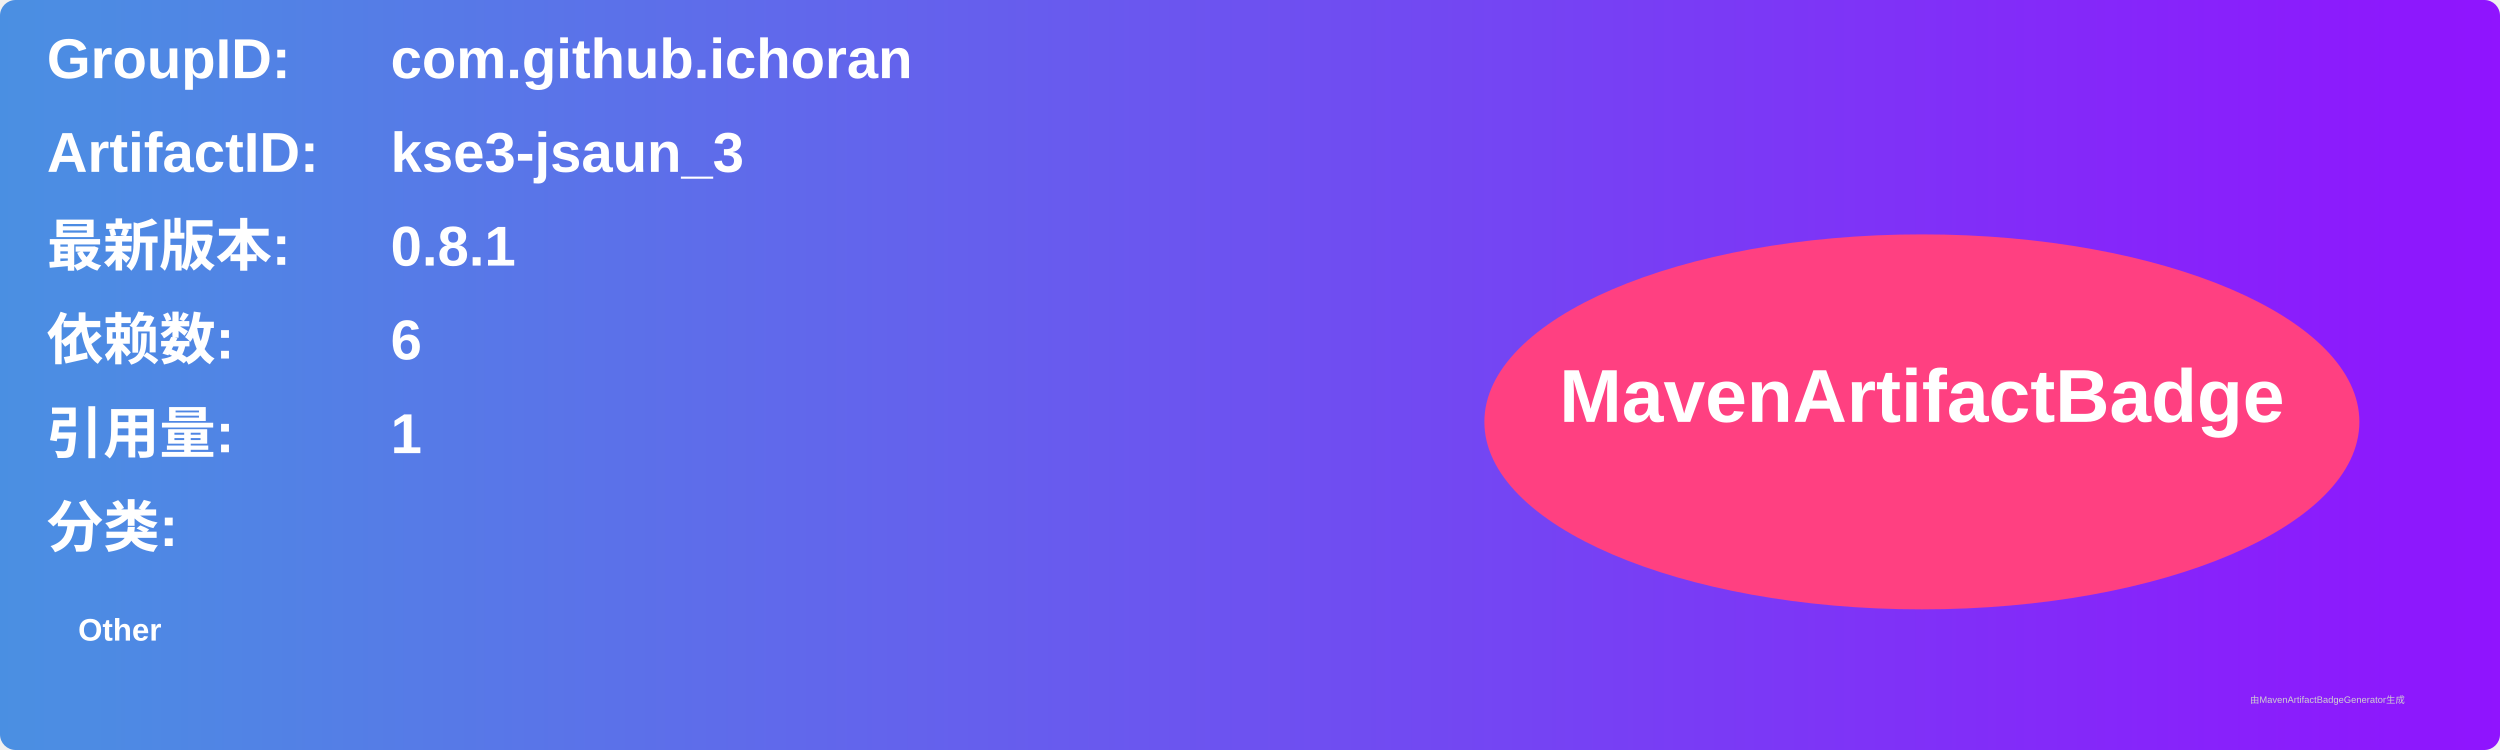
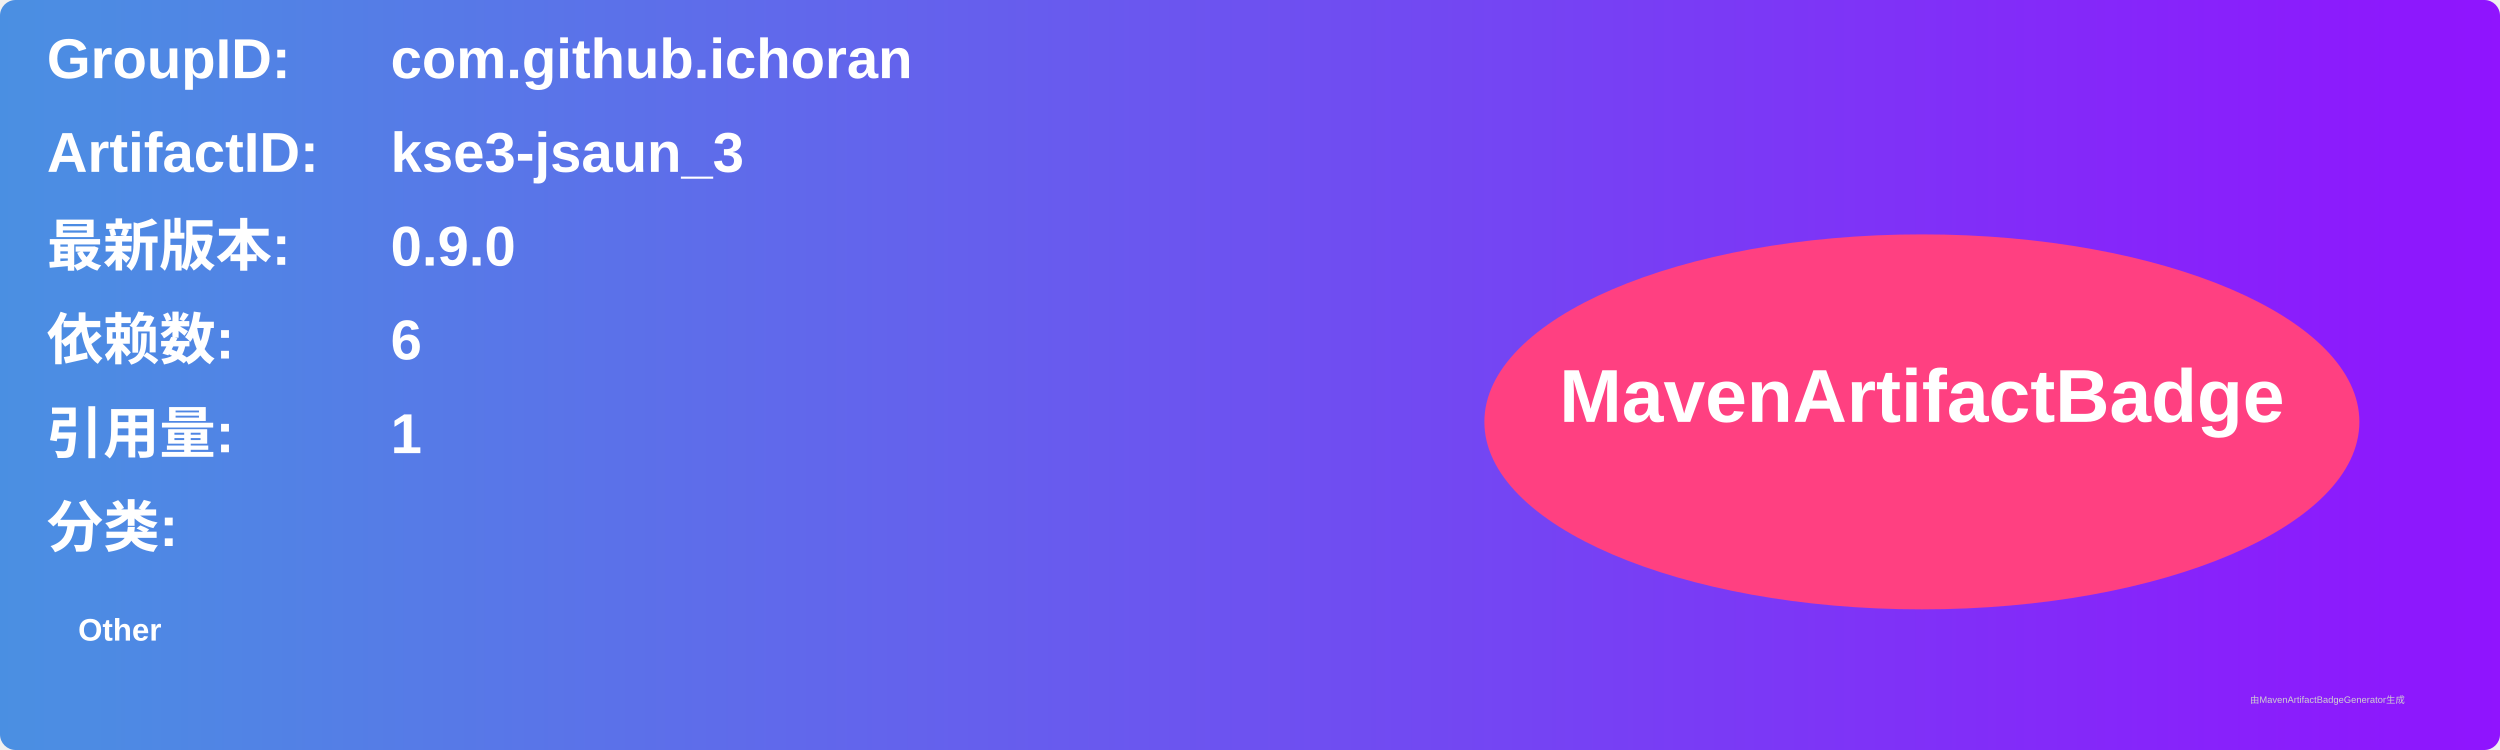
<svg xmlns="http://www.w3.org/2000/svg" width="800" height="240" viewBox="0 0 800 240">
  <linearGradient id="grad" x1="0%" y1="0%" x2="100%" y2="0%">
    <stop offset="0%" stop-color="#4a90e2" />
    <stop offset="100%" stop-color="#9013fe" />
  </linearGradient>
  <rect width="100%" height="100%" rx="5" ry="5" fill="url(#grad)" />
  <g transform="translate(15, 15)">
    <text x="0" y="10" font-family="Arial" font-size="18" fill="white" font-weight="bold" width="260">GroupID:</text>
    <text x="110" y="10" font-family="Arial" font-size="18" fill="white" font-weight="bold" width="460">com.github.ichoran</text>
    <text x="0" y="40" font-family="Arial" font-size="18" fill="white" font-weight="bold" width="260">ArtifactID:</text>
    <text x="110" y="40" font-family="Arial" font-size="18" fill="white" font-weight="bold" width="460">kse3-jsaun_3</text>
    <text x="0" y="70" font-family="Arial" font-size="18" fill="white" font-weight="bold">最新版本:</text>
    <text x="110" y="70" font-family="Arial" font-size="18" fill="white" font-weight="bold">
-       <tspan font-weight="bold">0.8.1</tspan>
+       <tspan font-weight="bold">0.9.0</tspan>
    </text>
    <text x="0" y="100" font-family="Arial" font-size="18" fill="white" font-weight="bold">依赖数: </text>
    <text x="110" y="100" font-family="Arial" font-size="18" fill="white">
      <tspan font-weight="bold">6</tspan>
    </text>
    <text x="0" y="130" font-family="Arial" font-size="18" fill="white" font-weight="bold">引用量: </text>
    <text x="110" y="130" font-family="Arial" font-size="18" fill="white">
      <tspan font-weight="bold">1</tspan>
    </text>
    <text x="0" y="160" font-family="Arial" font-size="18" fill="white" font-weight="bold">分类:</text>
    <text x="10" y="190" font-family="Arial" font-size="10" fill="white">
      <tspan font-weight="bold">Other</tspan>
    </text>
    <ellipse cx="600" cy="120" rx="140" ry="60" fill="#ff4081" />
    <text x="600" y="120" text-anchor="middle" font-family="Arial" font-size="24" fill="white" font-weight="bold">MavenArtifactBadge</text>
  </g>
  <text x="720" y="225" font-family="Arial" font-size="3" fill="#d0d0d0">由MavenArtifactBadgeGenerator生成</text>
</svg>
